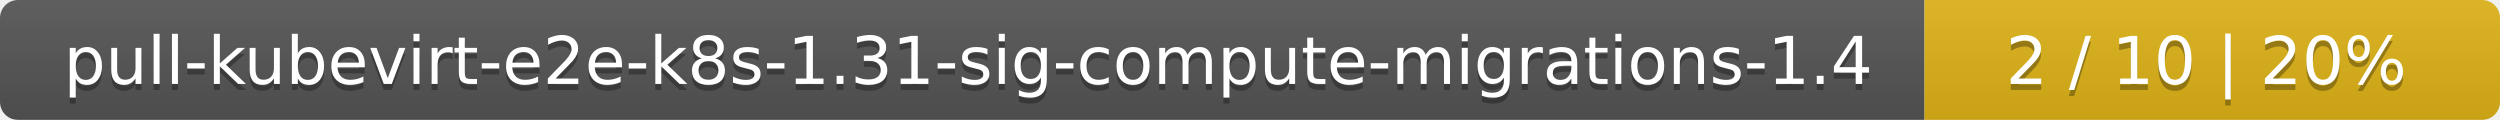
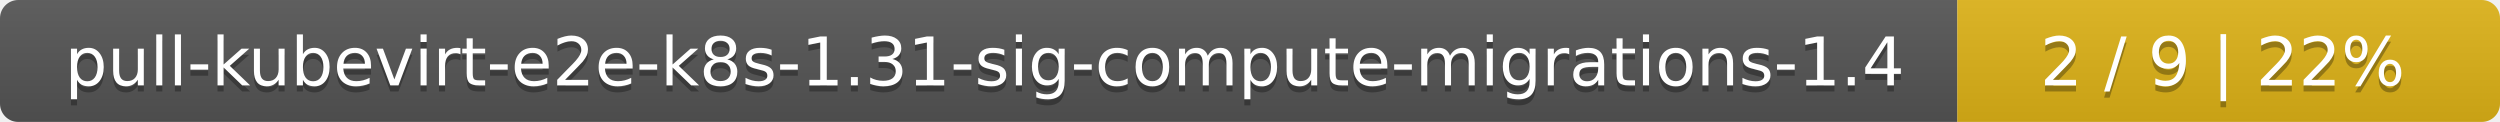
- <svg xmlns="http://www.w3.org/2000/svg" width="417" height="20">
+ <svg xmlns="http://www.w3.org/2000/svg" width="410" height="20">
  <linearGradient id="smooth" x2="0" y2="100%">
    <stop offset="0" stop-color="#bbb" stop-opacity=".1" />
    <stop offset="1" stop-opacity=".1" />
  </linearGradient>
  <mask id="round">
-     <rect width="417" height="20" rx="3" fill="#fff" />
+     <rect width="410" height="20" rx="3" fill="#fff" />
  </mask>
  <g mask="url(#round)">
    <rect width="321" height="20" fill="#555" />
-     <rect x="321" width="96" height="20" fill="#dfb317" />
-     <rect width="417" height="20" fill="url(#smooth)" />
+     <rect x="321" width="89" height="20" fill="#dfb317" />
+     <rect width="410" height="20" fill="url(#smooth)" />
  </g>
  <g fill="#fff" text-anchor="middle" font-family="DejaVu Sans,Verdana,Geneva,sans-serif" font-size="11">
    <text x="161.5" y="15" fill="#010101" fill-opacity=".3">pull-kubevirt-e2e-k8s-1.31-sig-compute-migrations-1.4</text>
    <text x="161.5" y="14">pull-kubevirt-e2e-k8s-1.31-sig-compute-migrations-1.4</text>
-     <text x="368" y="15" fill="#010101" fill-opacity=".3">2 / 10    |    20%</text>
-     <text x="368" y="14">2 / 10    |    20%</text>
+     <text x="364.5" y="15" fill="#010101" fill-opacity=".3">2 / 9    |    22%</text>
+     <text x="364.5" y="14">2 / 9    |    22%</text>
  </g>
</svg>
